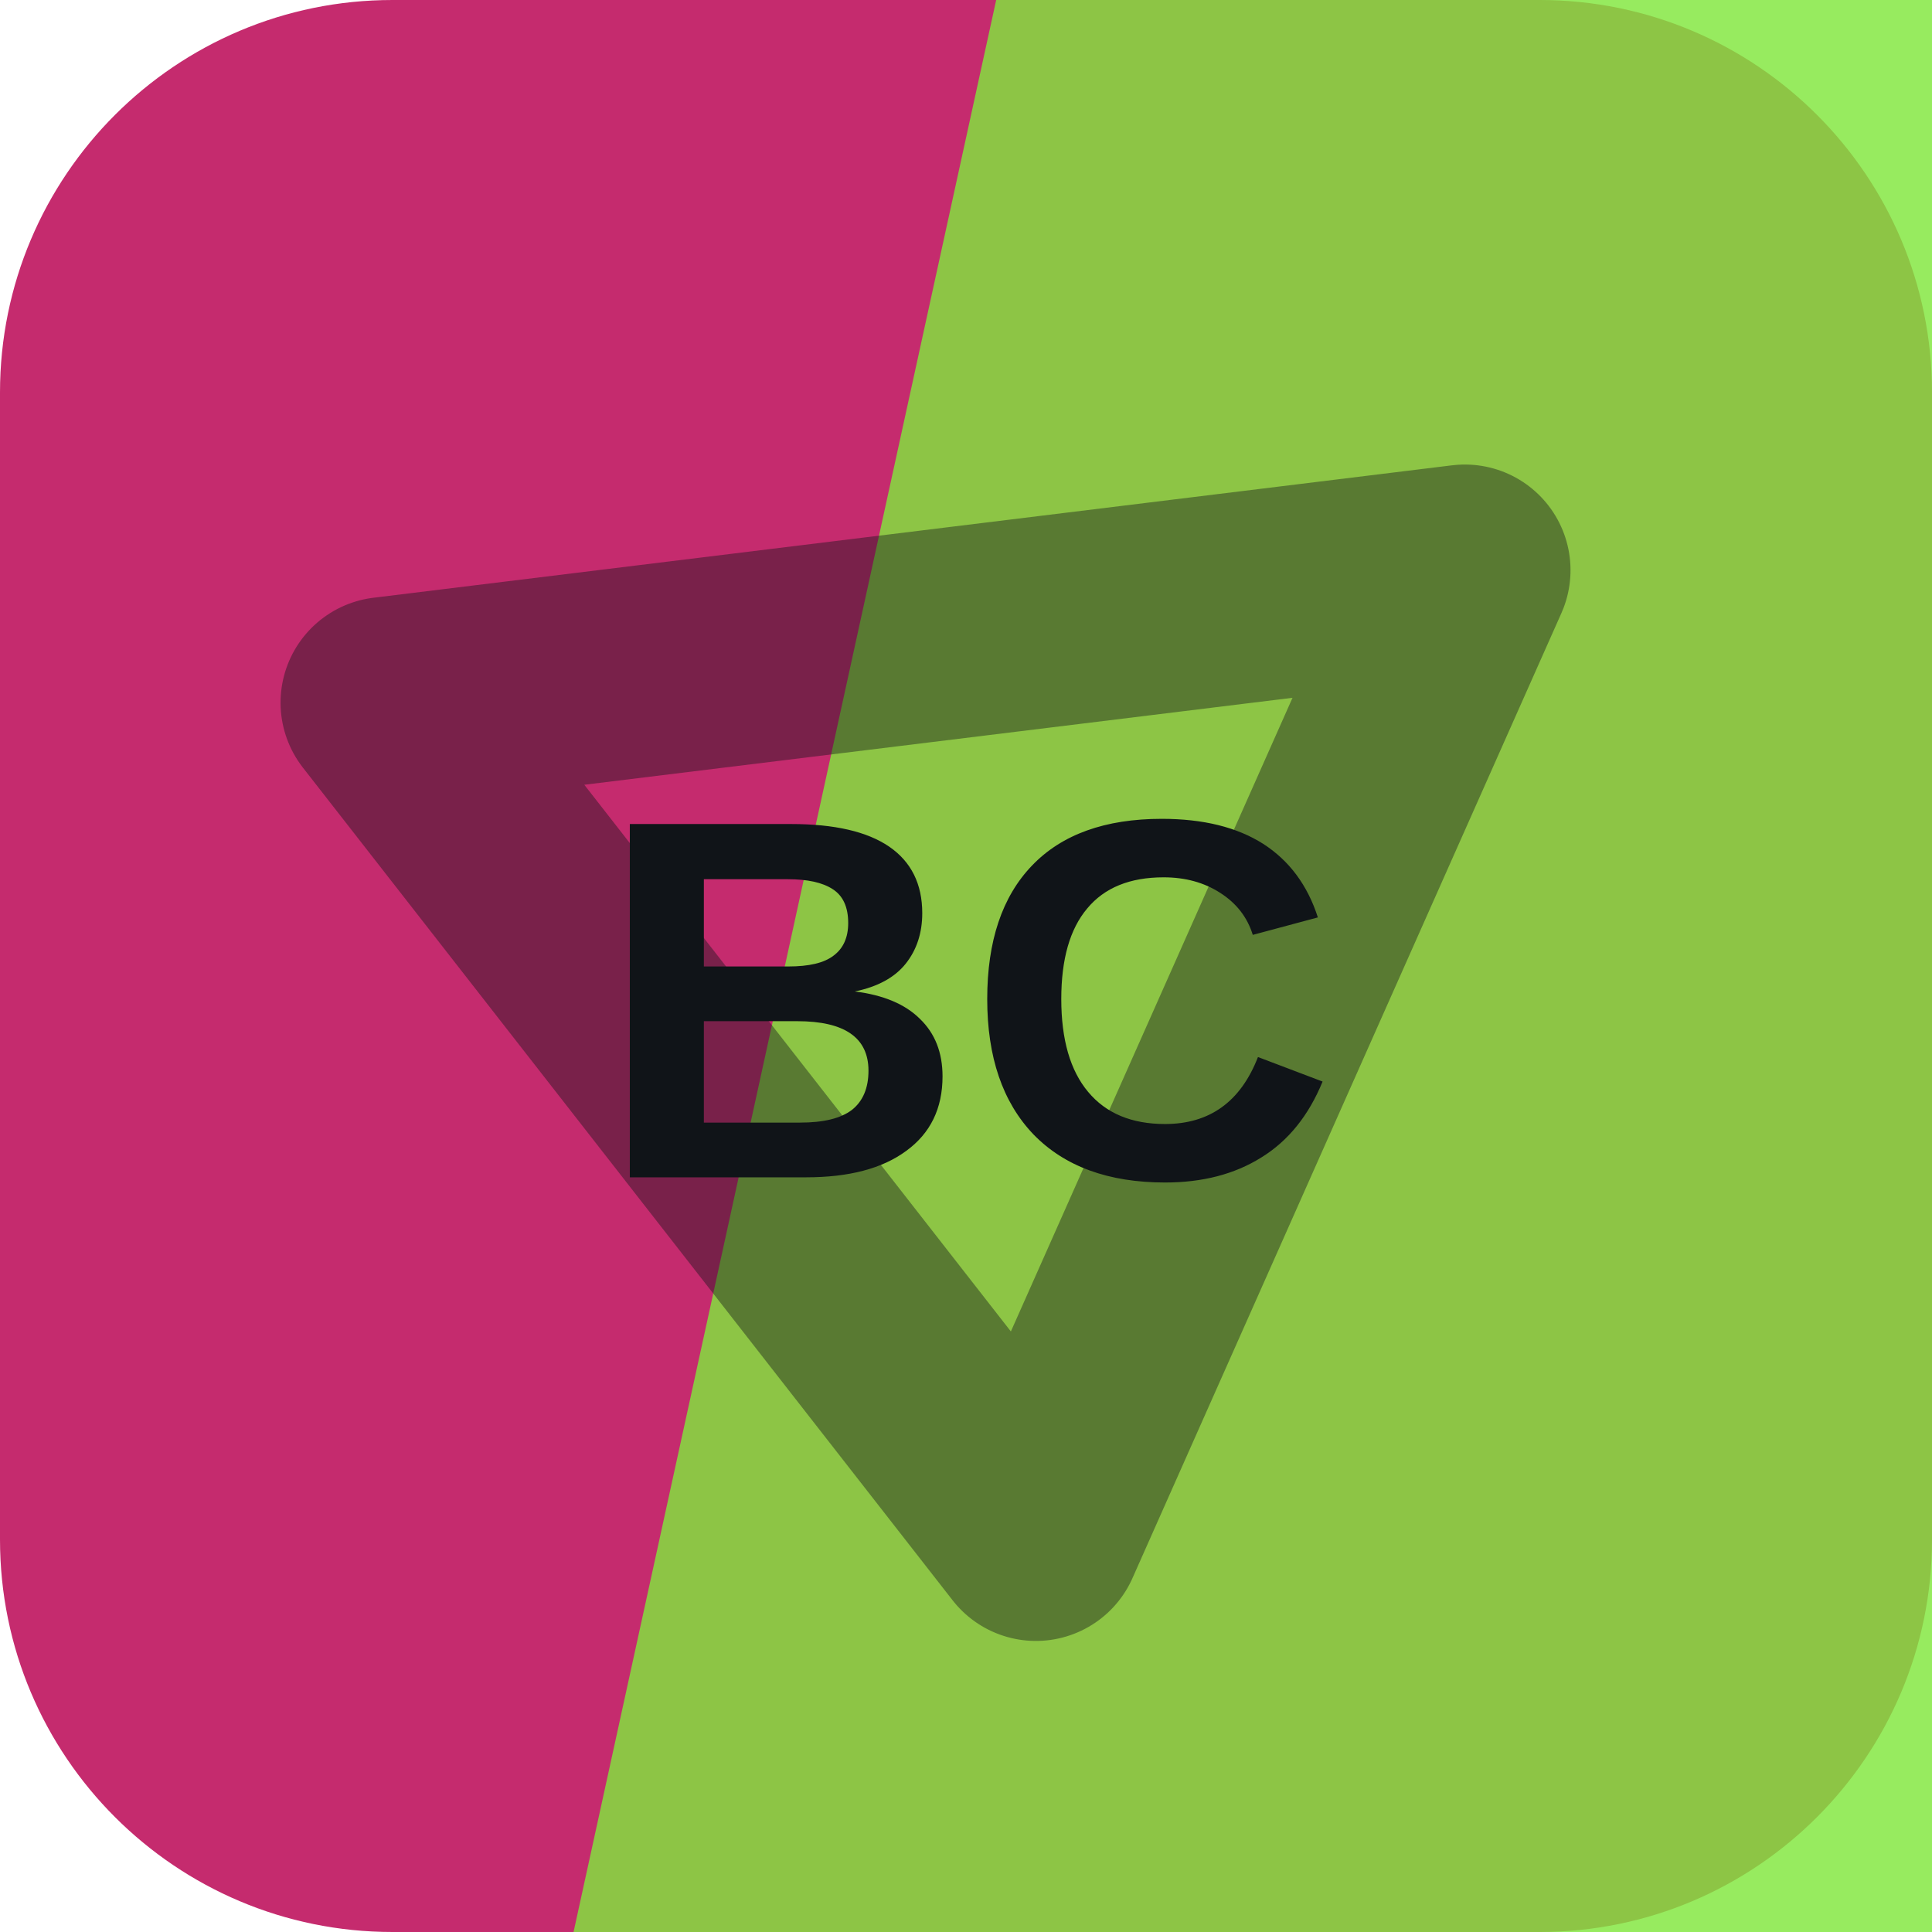
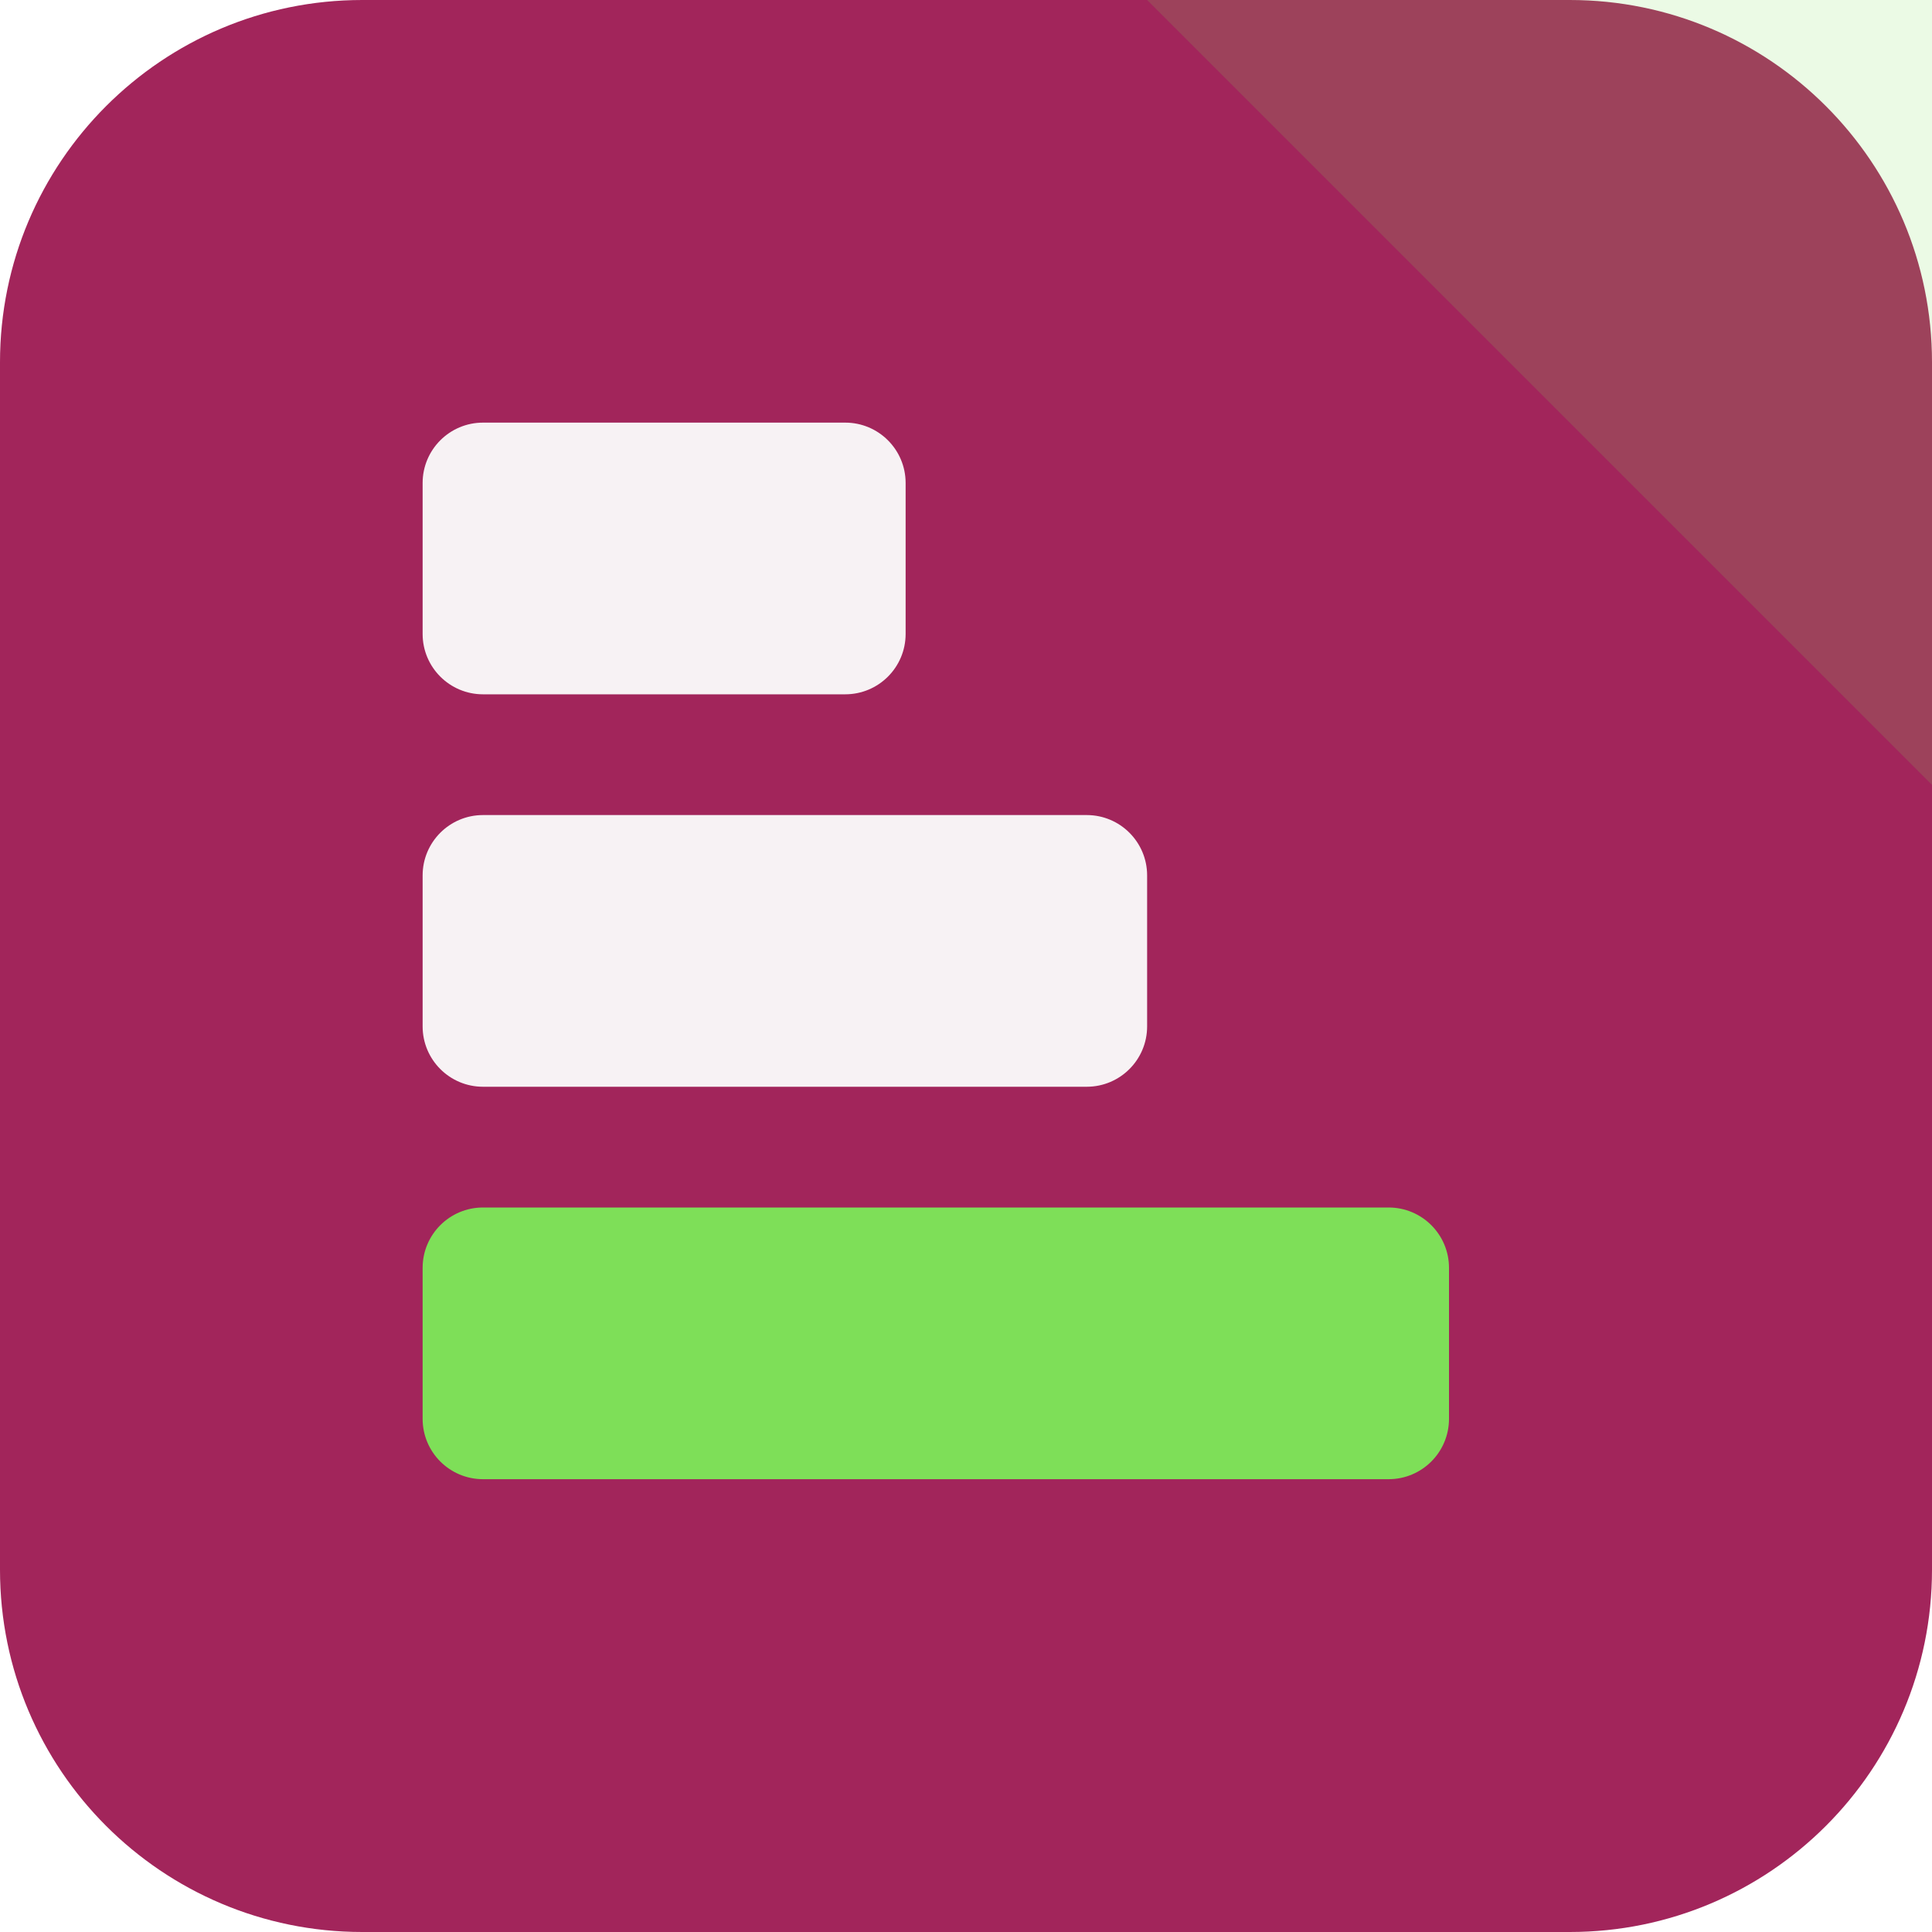
<svg xmlns="http://www.w3.org/2000/svg" width="64" height="64" viewBox="0 0 64 64" role="img">
-   <rect width="64" height="64" rx="13" fill="hsl(334 64% 47%)" />
-   <path d="M33 0h31v64H19Z" fill="hsl(96 78% 57%)" opacity="0.82" />
-   <g transform="rotate(173 32 32)" opacity="0.42">
-     <path d="M14 43 32 13l18 30Z" fill="none" stroke="#101418" stroke-width="7" stroke-linejoin="round" />
+   <rect width="64" height="64" rx="12" fill="hsl(334 63% 39%)" />
+   <path d="M64 0v26L38 0Z" fill="hsl(103 68% 61%)" opacity="0.16" />
+   <g transform="rotate(90 32 32)">
+     <rect x="14" y="34" width="9" height="16" rx="2" fill="hsl(334 24% 96%)" />
+     <rect x="27" y="26" width="9" height="24" rx="2" fill="hsl(334 24% 96%)" />
+     <rect x="40" y="16" width="9" height="34" rx="2" fill="hsl(103 68% 61%)" />
  </g>
-   <text x="32" y="39" text-anchor="middle" fill="#101418" font-family="Arial,Helvetica,sans-serif" font-size="17" font-weight="700" letter-spacing="0">BC</text>
</svg>
